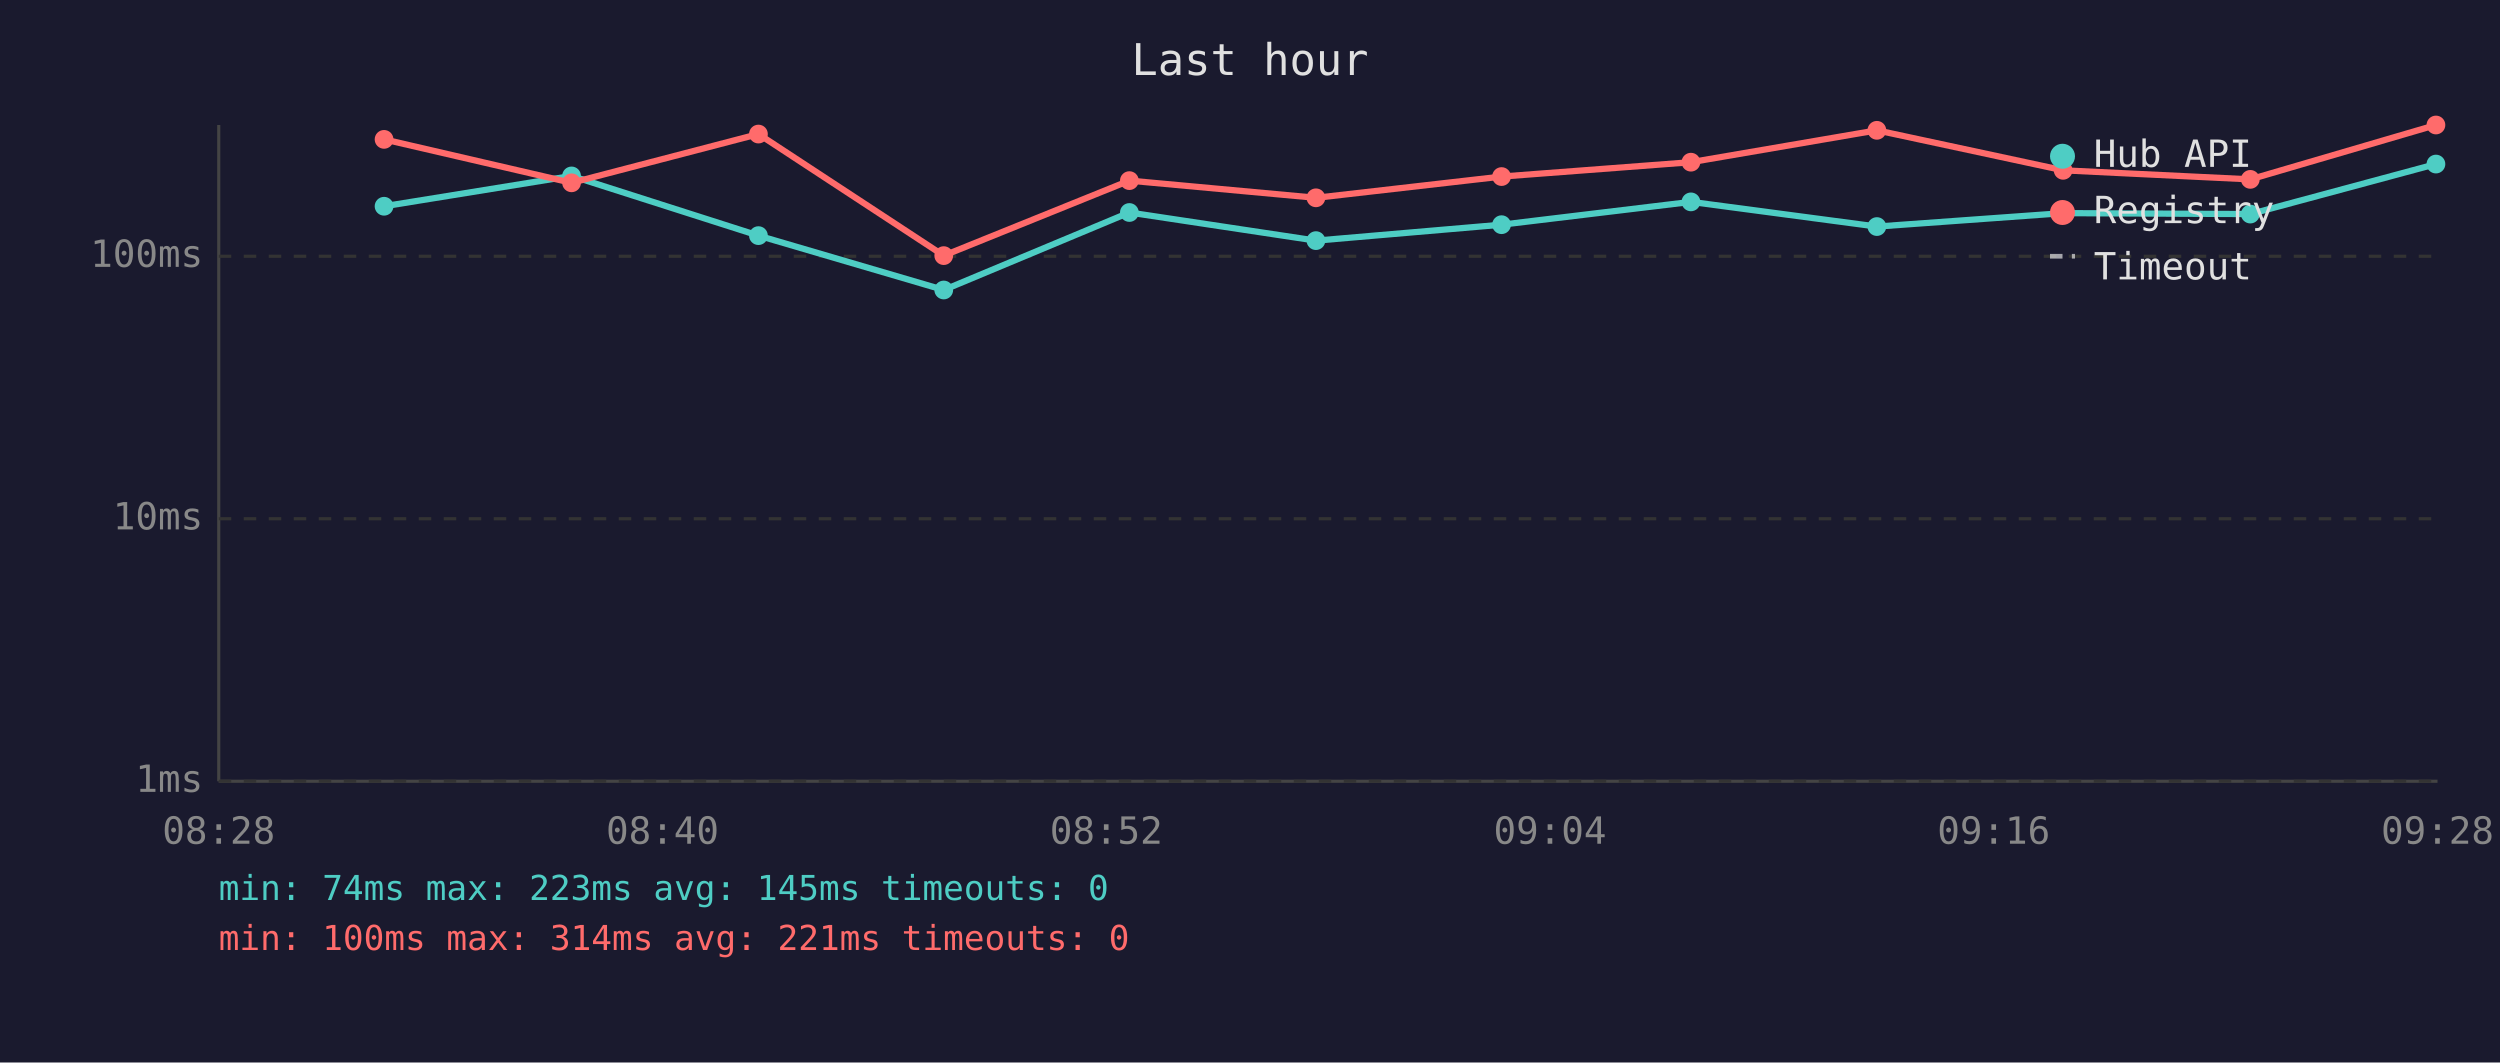
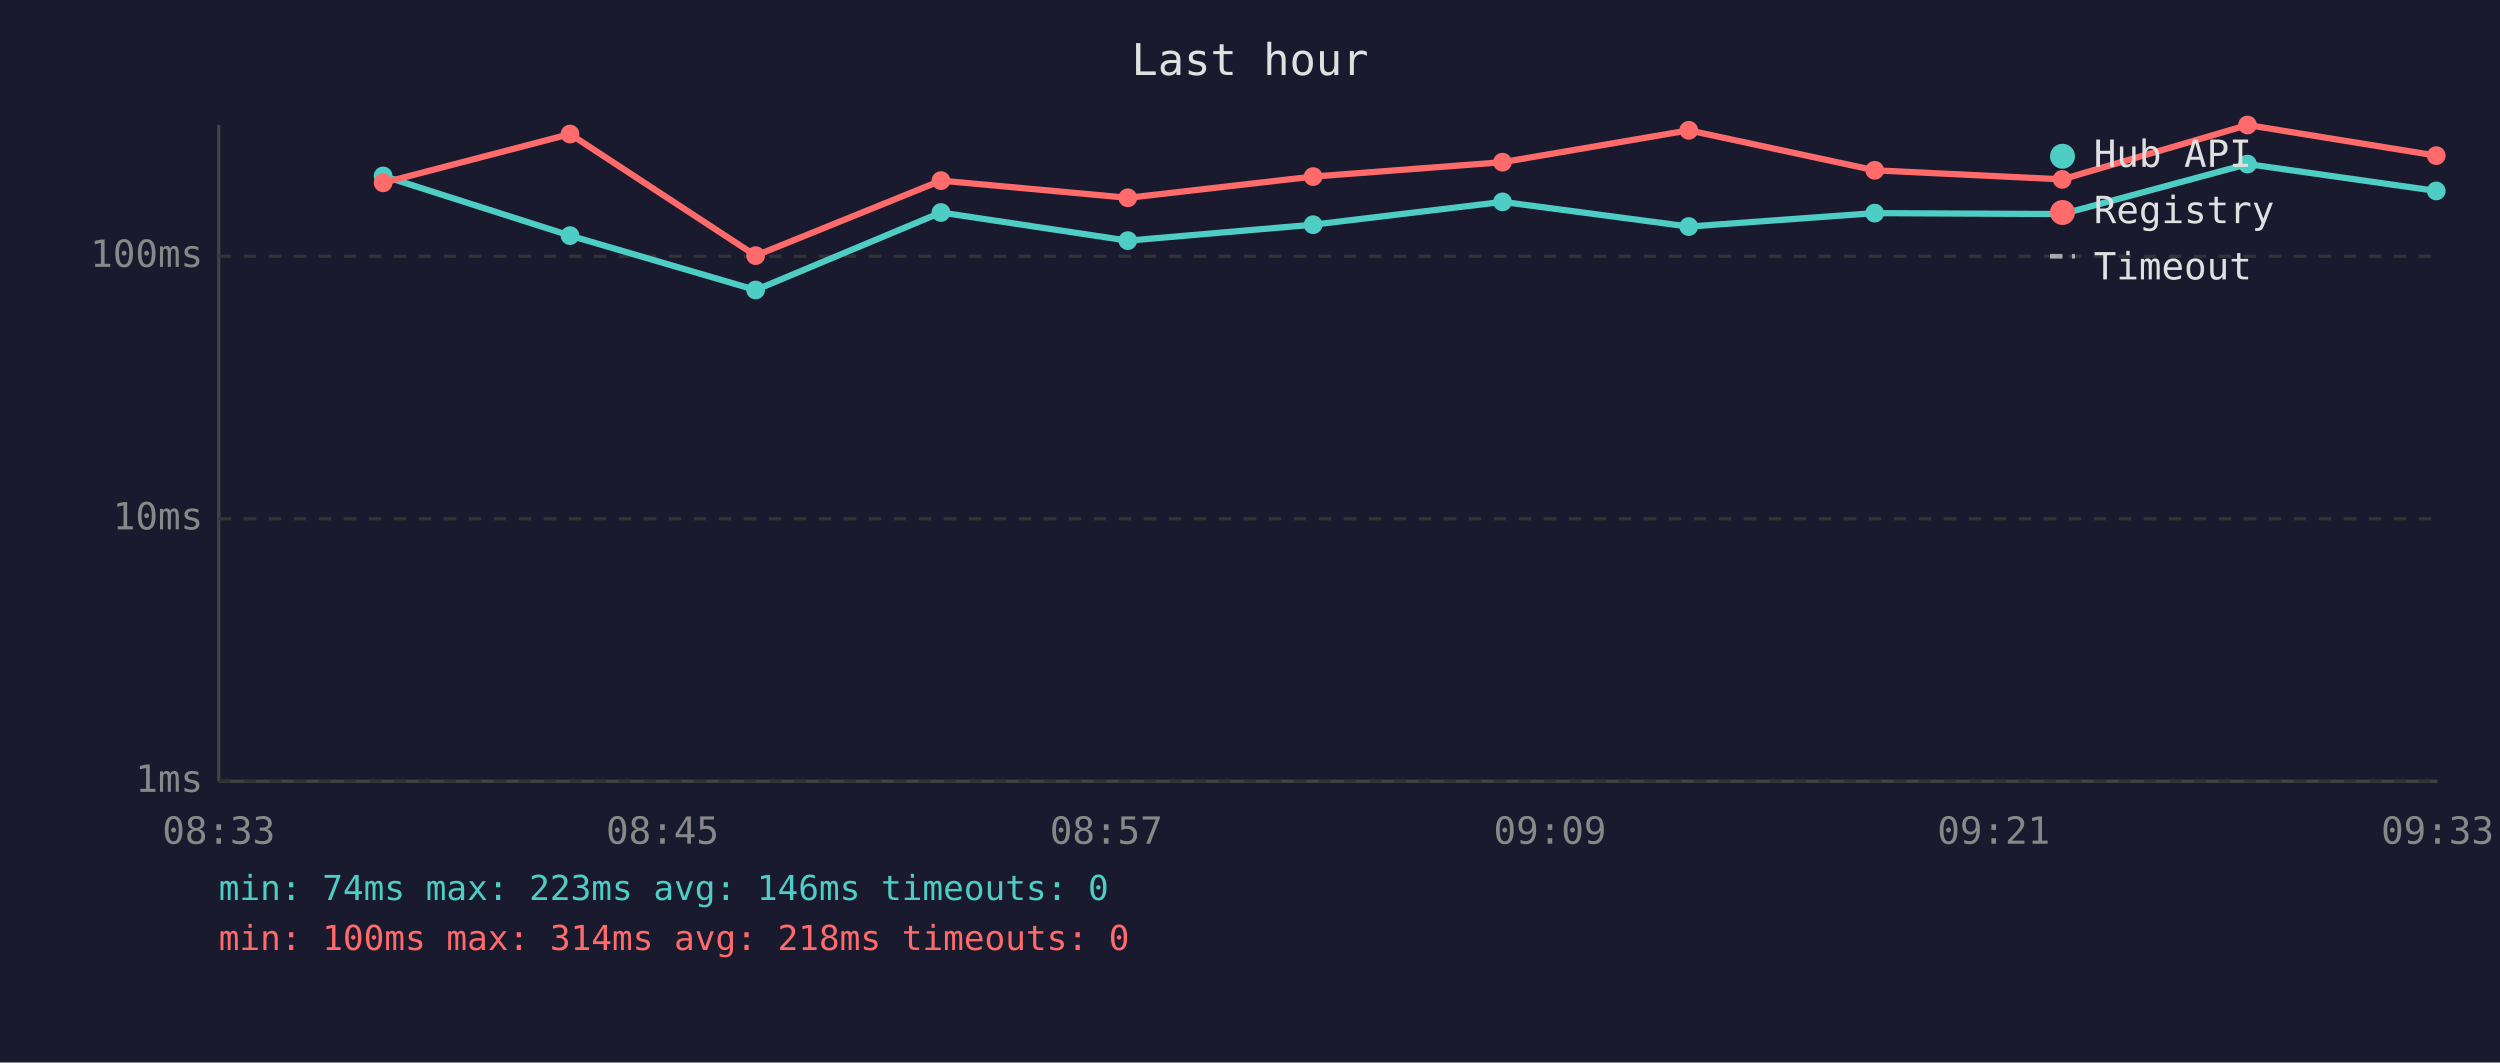
<svg xmlns="http://www.w3.org/2000/svg" viewBox="0 0 800 340" font-family="monospace" font-size="12">
  <rect width="800" height="340" fill="#1a1a2e" />
  <text x="400" y="24" fill="#e0e0e0" font-size="14" text-anchor="middle">Last hour</text>
  <line x1="70" y1="40" x2="70" y2="250" stroke="#444" stroke-width="1" />
  <line x1="70" y1="250" x2="780" y2="250" stroke="#444" stroke-width="1" />
  <line x1="70" y1="250" x2="780" y2="250" stroke="#333" stroke-width="1" stroke-dasharray="4" />
  <text x="65" y="250" fill="#888" text-anchor="end" dominant-baseline="middle">1ms</text>
  <line x1="70" y1="166" x2="780" y2="166" stroke="#333" stroke-width="1" stroke-dasharray="4" />
  <text x="65" y="166" fill="#888" text-anchor="end" dominant-baseline="middle">10ms</text>
  <line x1="70" y1="82" x2="780" y2="82" stroke="#333" stroke-width="1" stroke-dasharray="4" />
  <text x="65" y="82" fill="#888" text-anchor="end" dominant-baseline="middle">100ms</text>
-   <text x="70" y="270" fill="#888" text-anchor="middle">08:28</text>
-   <text x="212" y="270" fill="#888" text-anchor="middle">08:40</text>
-   <text x="354" y="270" fill="#888" text-anchor="middle">08:52</text>
-   <text x="496" y="270" fill="#888" text-anchor="middle">09:04</text>
-   <text x="638" y="270" fill="#888" text-anchor="middle">09:16</text>
-   <text x="780" y="270" fill="#888" text-anchor="middle">09:28</text>
-   <polyline points="122.9,66.0 182.9,56.3 242.7,75.4 302.0,92.8 361.4,68.0 421.1,77.0 480.5,71.9 541.1,64.6 600.6,72.5 660.2,68.2 720.1,68.5 779.5,52.5" fill="none" stroke="#4ecdc4" stroke-width="2" opacity="1" />
-   <circle cx="122.9" cy="66.0" r="3" fill="#4ecdc4" />
-   <circle cx="182.9" cy="56.3" r="3" fill="#4ecdc4" />
-   <circle cx="242.7" cy="75.4" r="3" fill="#4ecdc4" />
-   <circle cx="302.0" cy="92.8" r="3" fill="#4ecdc4" />
-   <circle cx="361.4" cy="68.0" r="3" fill="#4ecdc4" />
-   <circle cx="421.1" cy="77.0" r="3" fill="#4ecdc4" />
-   <circle cx="480.5" cy="71.9" r="3" fill="#4ecdc4" />
-   <circle cx="541.1" cy="64.6" r="3" fill="#4ecdc4" />
-   <circle cx="600.6" cy="72.5" r="3" fill="#4ecdc4" />
-   <circle cx="660.2" cy="68.2" r="3" fill="#4ecdc4" />
-   <circle cx="720.1" cy="68.5" r="3" fill="#4ecdc4" />
-   <circle cx="779.5" cy="52.5" r="3" fill="#4ecdc4" />
-   <polyline points="122.9,44.6 182.9,58.5 242.7,42.9 302.0,81.8 361.4,57.8 421.1,63.3 480.5,56.5 541.1,51.9 600.6,41.7 660.2,54.5 720.1,57.4 779.5,40.0" fill="none" stroke="#ff6b6b" stroke-width="2" opacity="1" />
-   <circle cx="122.9" cy="44.6" r="3" fill="#ff6b6b" />
-   <circle cx="182.9" cy="58.5" r="3" fill="#ff6b6b" />
-   <circle cx="242.7" cy="42.9" r="3" fill="#ff6b6b" />
-   <circle cx="302.0" cy="81.8" r="3" fill="#ff6b6b" />
-   <circle cx="361.4" cy="57.8" r="3" fill="#ff6b6b" />
-   <circle cx="421.1" cy="63.3" r="3" fill="#ff6b6b" />
-   <circle cx="480.5" cy="56.5" r="3" fill="#ff6b6b" />
-   <circle cx="541.1" cy="51.9" r="3" fill="#ff6b6b" />
-   <circle cx="600.6" cy="41.7" r="3" fill="#ff6b6b" />
-   <circle cx="660.2" cy="54.5" r="3" fill="#ff6b6b" />
-   <circle cx="720.1" cy="57.4" r="3" fill="#ff6b6b" />
-   <circle cx="779.5" cy="40.0" r="3" fill="#ff6b6b" />
+   <text x="70" y="270" fill="#888" text-anchor="middle">08:33</text>
+   <text x="212" y="270" fill="#888" text-anchor="middle">08:45</text>
+   <text x="354" y="270" fill="#888" text-anchor="middle">08:57</text>
+   <text x="496" y="270" fill="#888" text-anchor="middle">09:09</text>
+   <text x="638" y="270" fill="#888" text-anchor="middle">09:21</text>
+   <text x="780" y="270" fill="#888" text-anchor="middle">09:33</text>
+   <polyline points="122.6,56.3 182.4,75.4 241.8,92.8 301.1,68.0 360.9,77.0 420.2,71.9 480.8,64.6 540.4,72.5 599.9,68.2 659.9,68.5 719.2,52.5 779.6,61.1" fill="none" stroke="#4ecdc4" stroke-width="2" opacity="1" />
+   <circle cx="122.6" cy="56.3" r="3" fill="#4ecdc4" />
+   <circle cx="182.4" cy="75.4" r="3" fill="#4ecdc4" />
+   <circle cx="241.8" cy="92.8" r="3" fill="#4ecdc4" />
+   <circle cx="301.1" cy="68.0" r="3" fill="#4ecdc4" />
+   <circle cx="360.9" cy="77.0" r="3" fill="#4ecdc4" />
+   <circle cx="420.2" cy="71.9" r="3" fill="#4ecdc4" />
+   <circle cx="480.8" cy="64.6" r="3" fill="#4ecdc4" />
+   <circle cx="540.4" cy="72.5" r="3" fill="#4ecdc4" />
+   <circle cx="599.9" cy="68.2" r="3" fill="#4ecdc4" />
+   <circle cx="659.9" cy="68.5" r="3" fill="#4ecdc4" />
+   <circle cx="719.2" cy="52.5" r="3" fill="#4ecdc4" />
+   <circle cx="779.6" cy="61.1" r="3" fill="#4ecdc4" />
+   <polyline points="122.6,58.5 182.4,42.9 241.8,81.8 301.1,57.8 360.9,63.3 420.2,56.5 480.8,51.9 540.4,41.7 599.9,54.5 659.9,57.4 719.2,40.0 779.6,49.8" fill="none" stroke="#ff6b6b" stroke-width="2" opacity="1" />
+   <circle cx="122.6" cy="58.5" r="3" fill="#ff6b6b" />
+   <circle cx="182.4" cy="42.9" r="3" fill="#ff6b6b" />
+   <circle cx="241.8" cy="81.8" r="3" fill="#ff6b6b" />
+   <circle cx="301.1" cy="57.8" r="3" fill="#ff6b6b" />
+   <circle cx="360.9" cy="63.3" r="3" fill="#ff6b6b" />
+   <circle cx="420.2" cy="56.5" r="3" fill="#ff6b6b" />
+   <circle cx="480.8" cy="51.9" r="3" fill="#ff6b6b" />
+   <circle cx="540.4" cy="41.7" r="3" fill="#ff6b6b" />
+   <circle cx="599.9" cy="54.5" r="3" fill="#ff6b6b" />
+   <circle cx="659.9" cy="57.4" r="3" fill="#ff6b6b" />
+   <circle cx="719.2" cy="40.0" r="3" fill="#ff6b6b" />
+   <circle cx="779.6" cy="49.8" r="3" fill="#ff6b6b" />
  <circle cx="660" cy="50" r="4" fill="#4ecdc4" />
  <text x="670" y="50" fill="#e0e0e0" dominant-baseline="middle">Hub API</text>
  <circle cx="660" cy="68" r="4" fill="#ff6b6b" />
  <text x="670" y="68" fill="#e0e0e0" dominant-baseline="middle">Registry</text>
  <line x1="656" y1="82" x2="664" y2="82" stroke="#e0e0e0" stroke-width="1.5" stroke-dasharray="4,3" opacity="0.7" />
  <text x="670" y="86" fill="#e0e0e0" dominant-baseline="middle">Timeout</text>
-   <text x="70" y="288" fill="#4ecdc4" font-size="11">min: 74ms  max: 223ms  avg: 145ms  timeouts: 0</text>
-   <text x="70" y="304" fill="#ff6b6b" font-size="11">min: 100ms  max: 314ms  avg: 221ms  timeouts: 0</text>
+   <text x="70" y="288" fill="#4ecdc4" font-size="11">min: 74ms  max: 223ms  avg: 146ms  timeouts: 0</text>
+   <text x="70" y="304" fill="#ff6b6b" font-size="11">min: 100ms  max: 314ms  avg: 218ms  timeouts: 0</text>
</svg>
